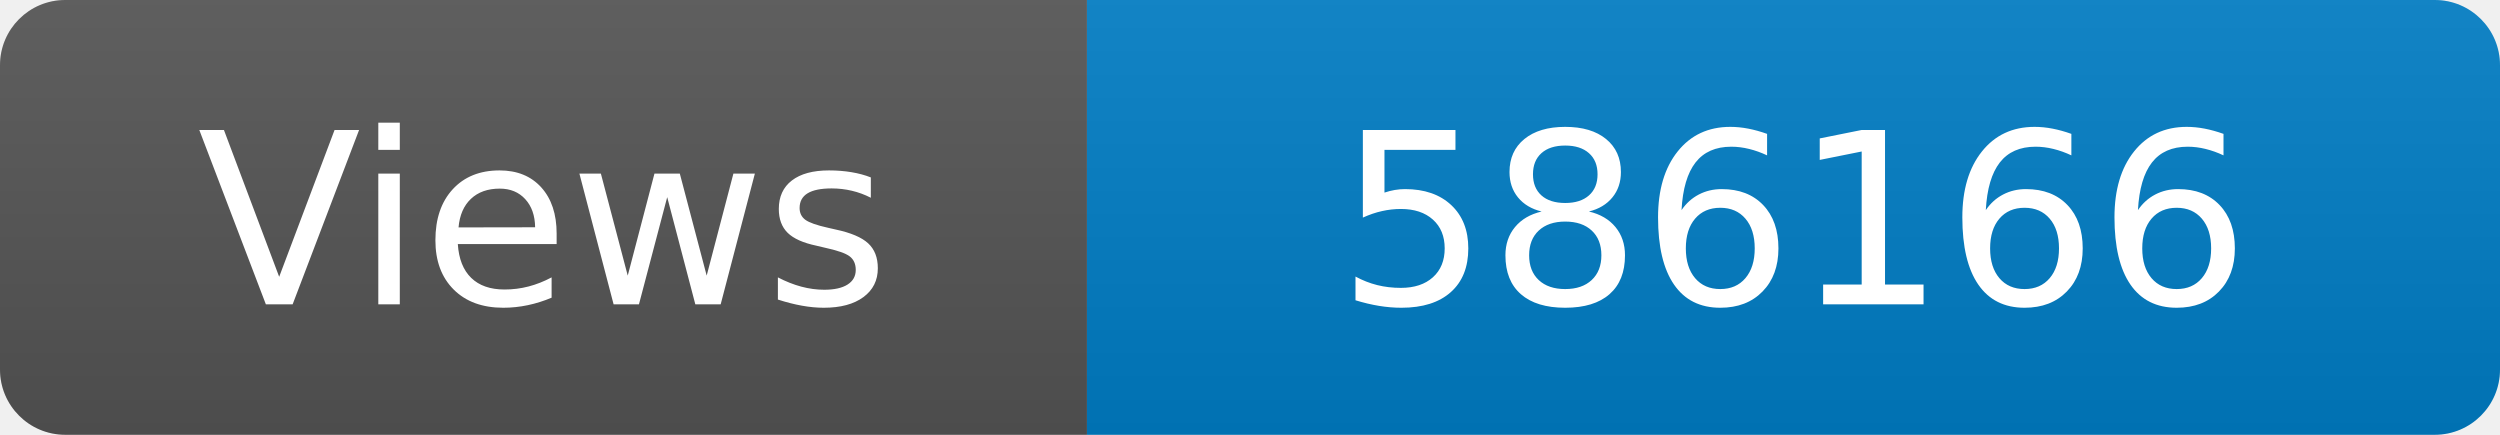
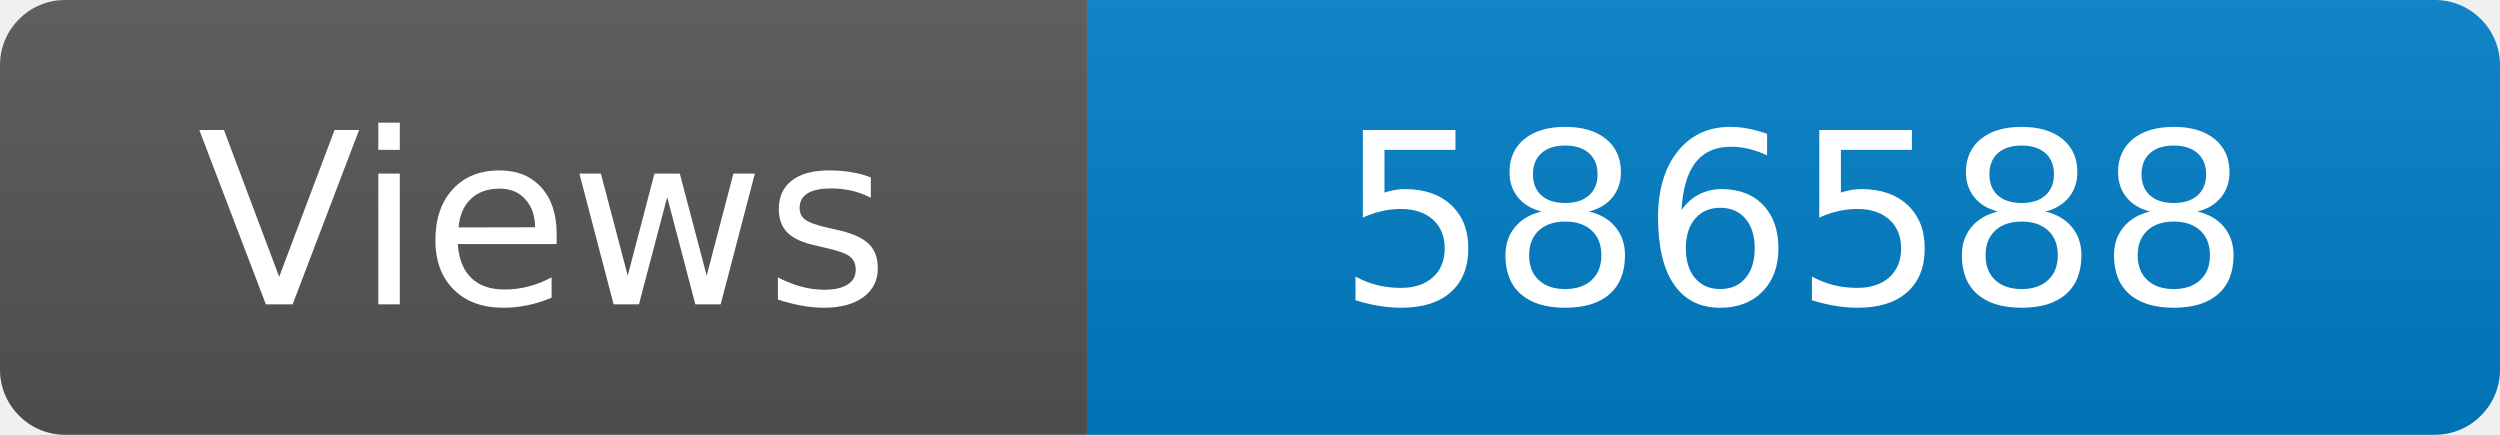
<svg xmlns="http://www.w3.org/2000/svg" width="115" height="20" role="img" aria-label="Maintained?: yes">
  <linearGradient id="s" x2="0" y2="100%">
    <stop offset="0" stop-color="#bbb" stop-opacity=".1" />
    <stop offset="1" stop-opacity=".1" />
  </linearGradient>
  <clipPath id="r">
    <rect width="115" height="20" rx="3" fill="#fff" />
  </clipPath>
  <g clip-path="url(#r)">
    <rect width="50" height="20" fill="#555" />
    <rect x="50" width="160" height="20" fill="#007ec6" />
    <rect width="115" height="20" fill="url(#s)" />
  </g>
  <g fill="#fff" text-anchor="middle" font-family="Verdana,Geneva,DejaVu Sans,sans-serif" font-size="110">
    <text x="250" y="140" transform="scale(.1)" fill="#fff">Views</text>
-     <text x="825" y="140" transform="scale(.1)" fill="#fff">586166</text>
+     <text x="825" y="140" transform="scale(.1)" fill="#fff">586588</text>
  </g>
</svg>
